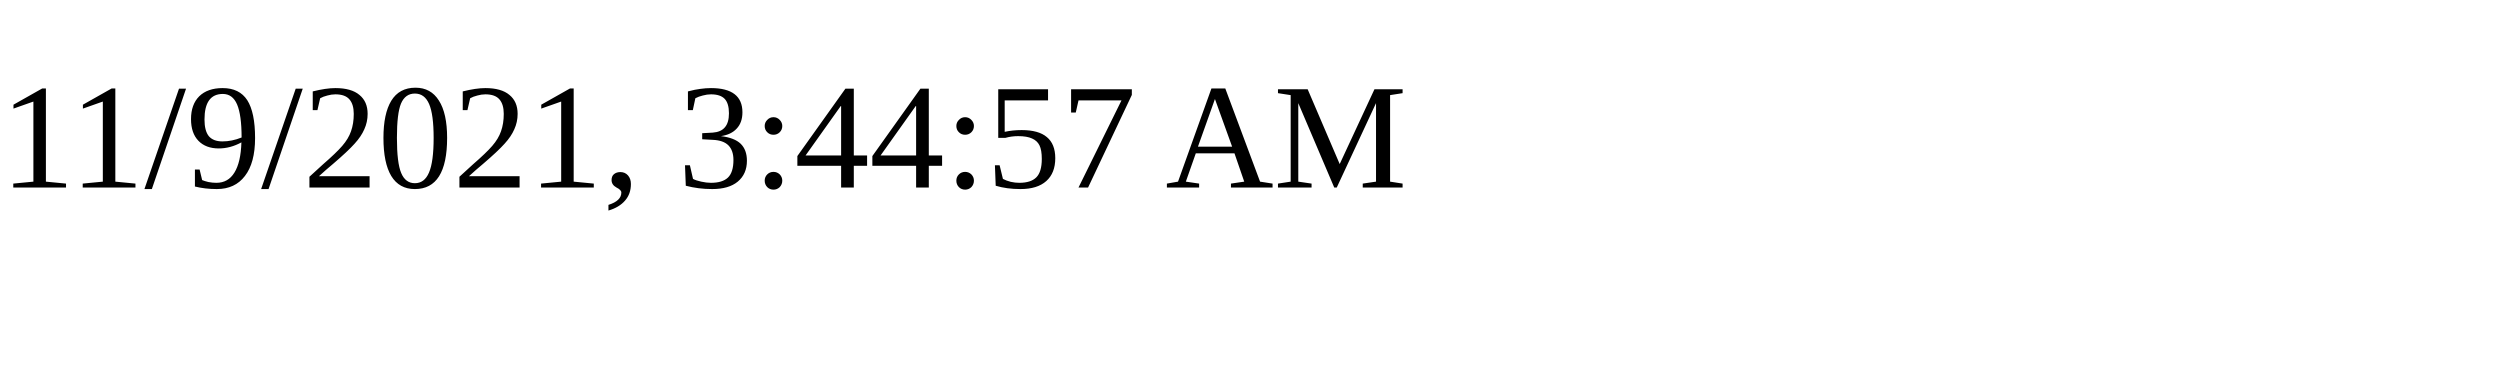
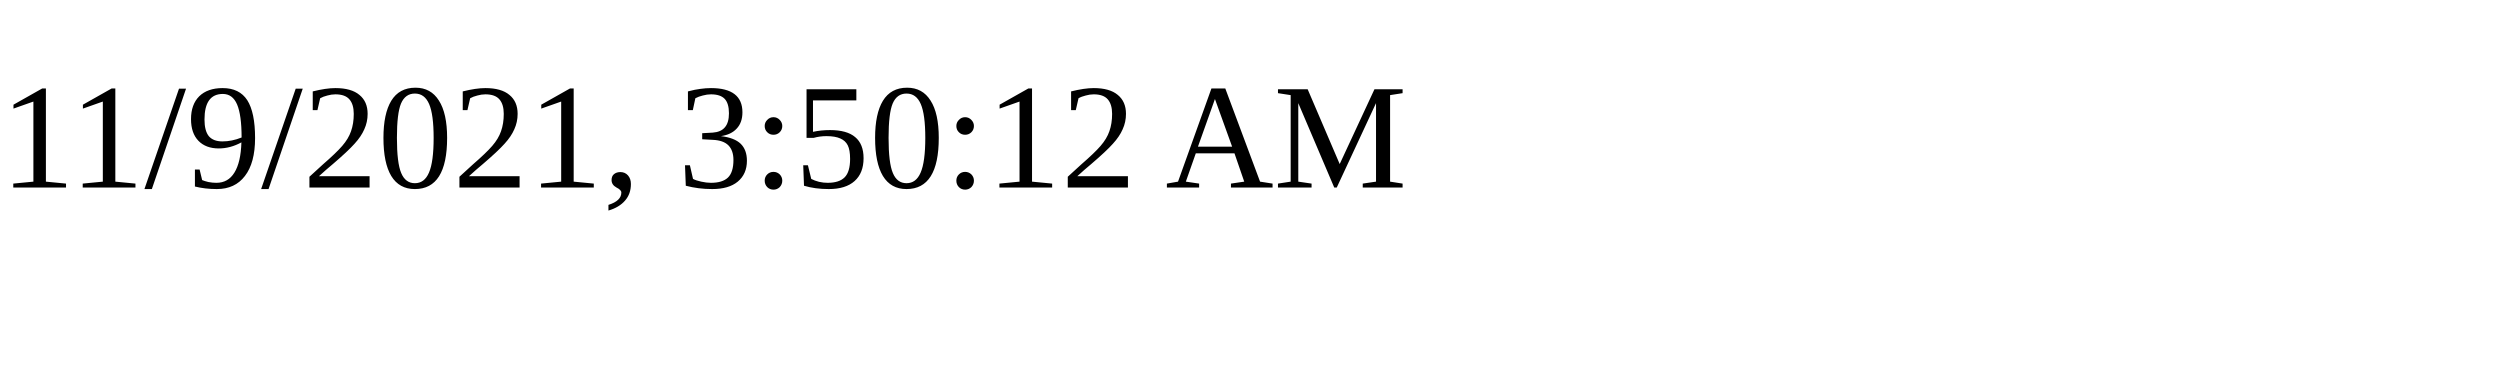
<svg xmlns="http://www.w3.org/2000/svg" height="30" width="200">
-   <text x="0" y="15">11/9/2021, 3:44:57 AM</text>
+   <text x="0" y="15">11/9/2021, 3:50:12 AM</text>
</svg>
